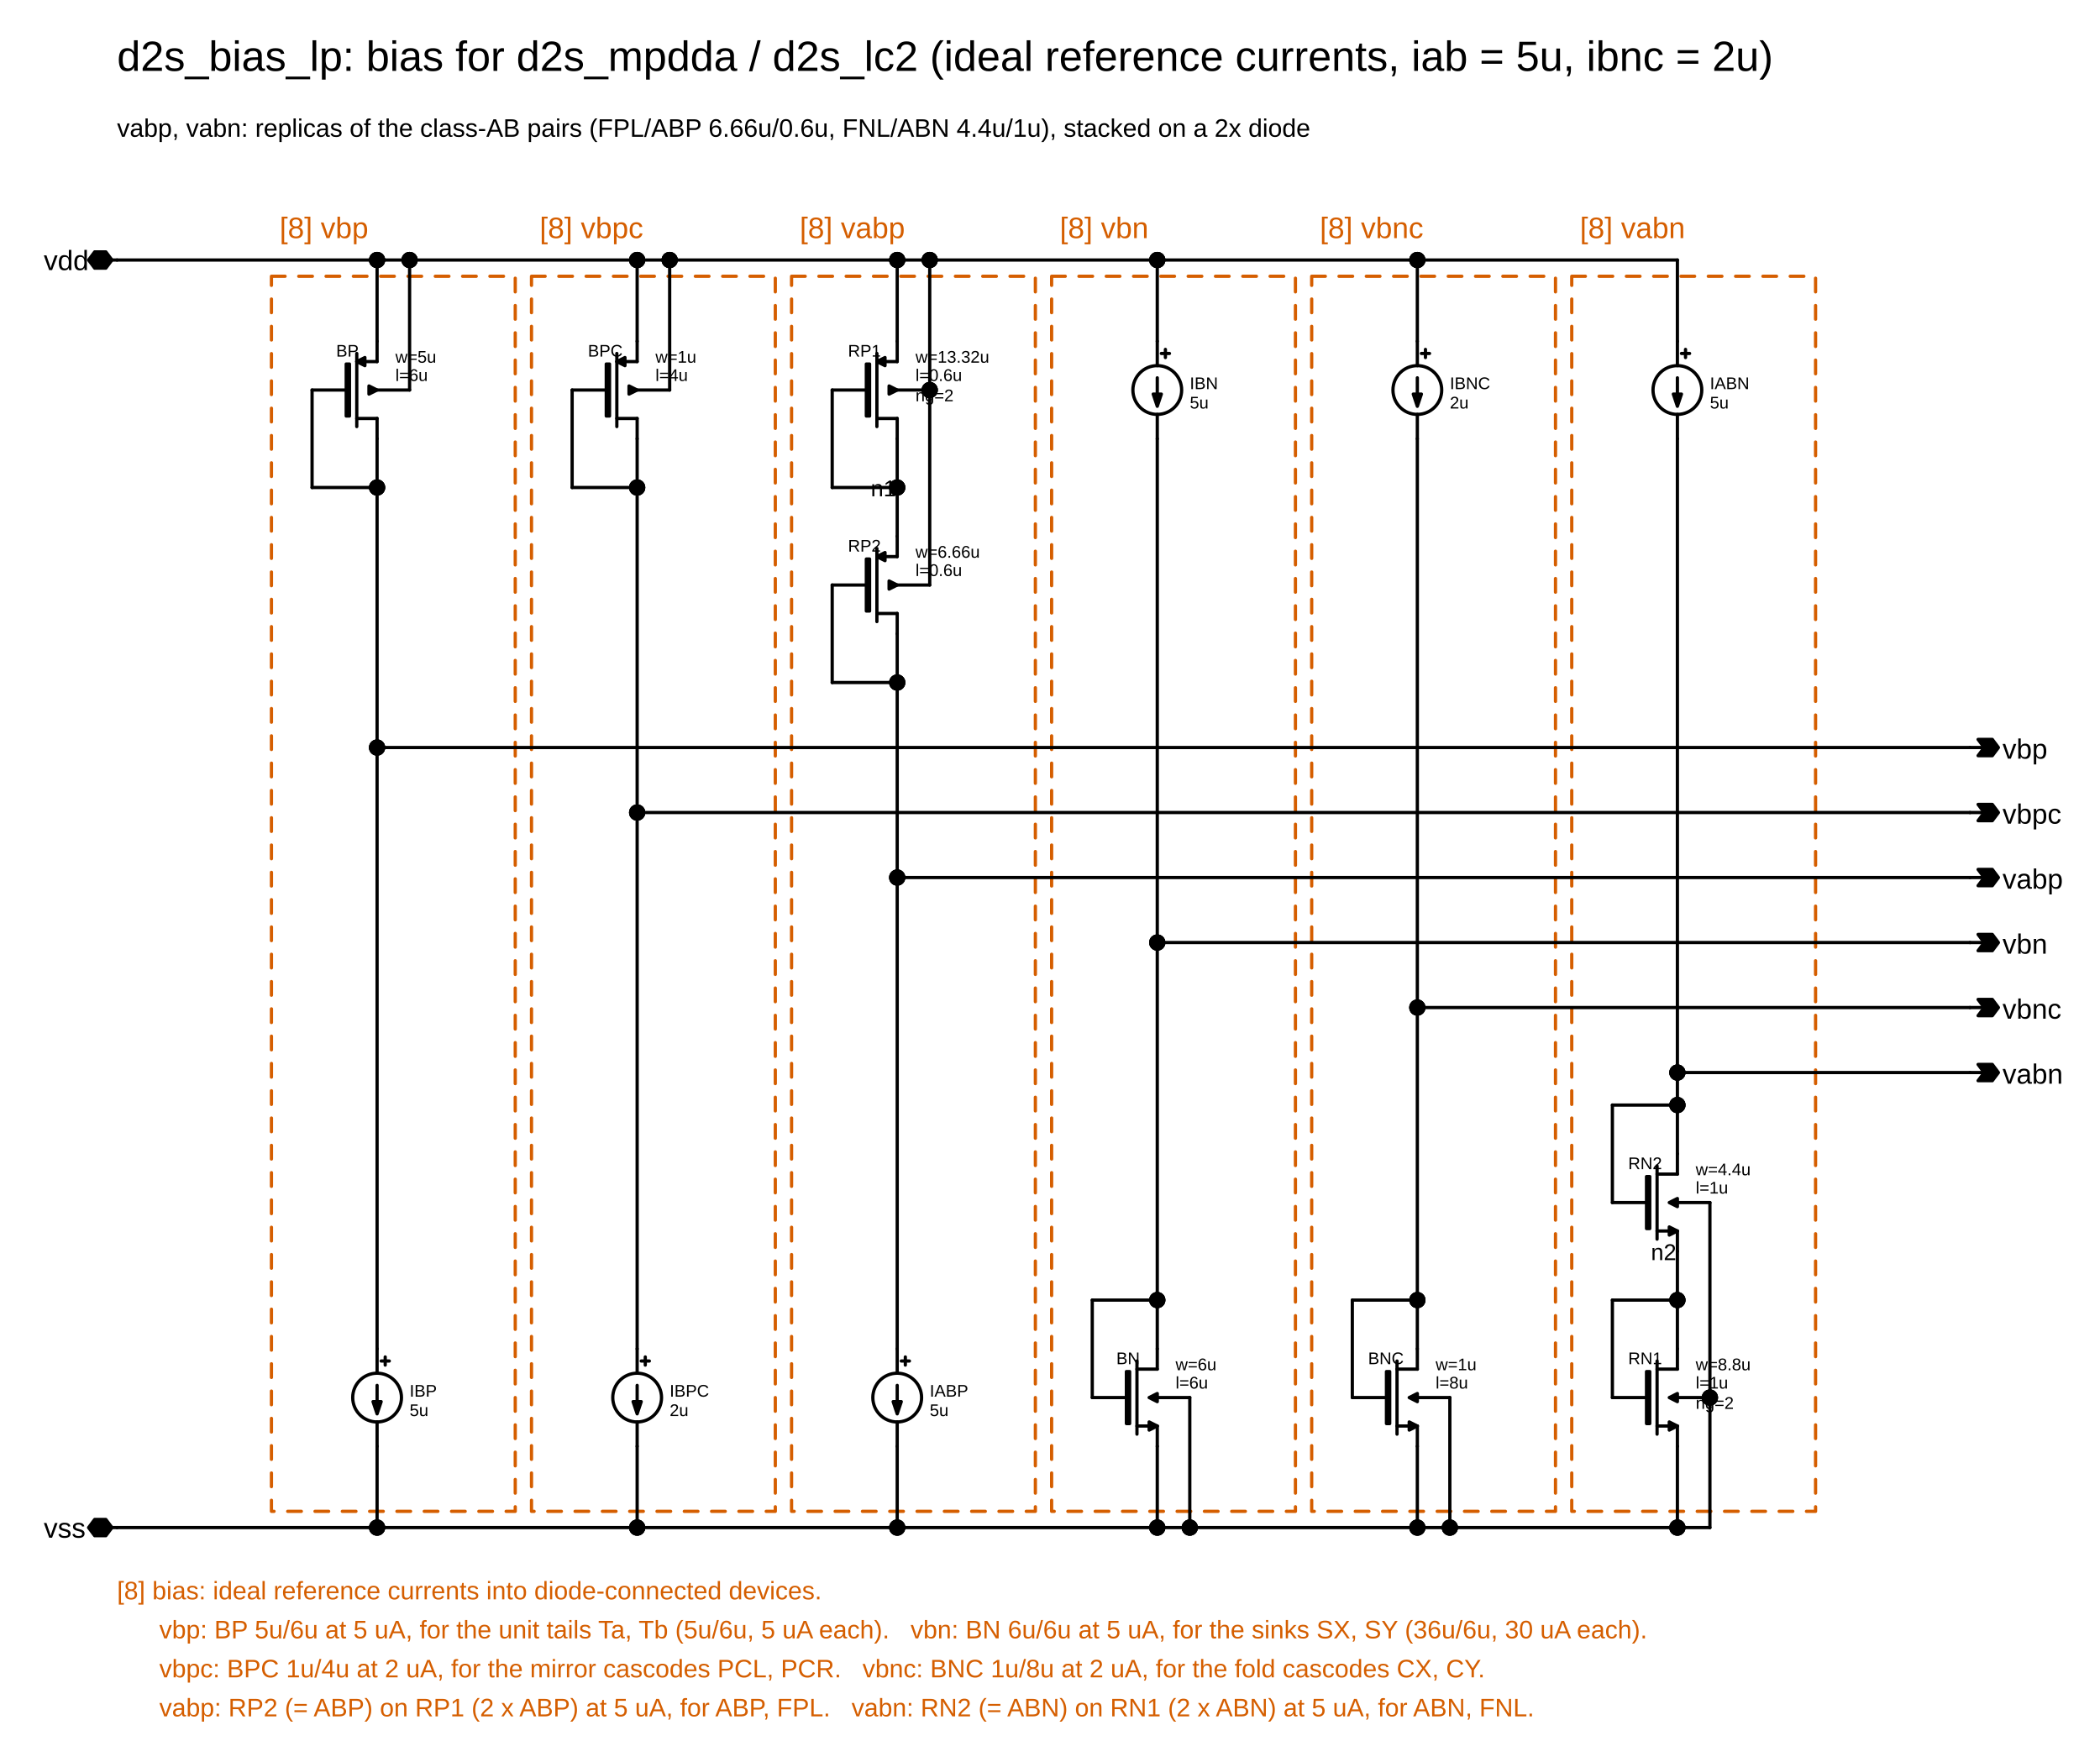
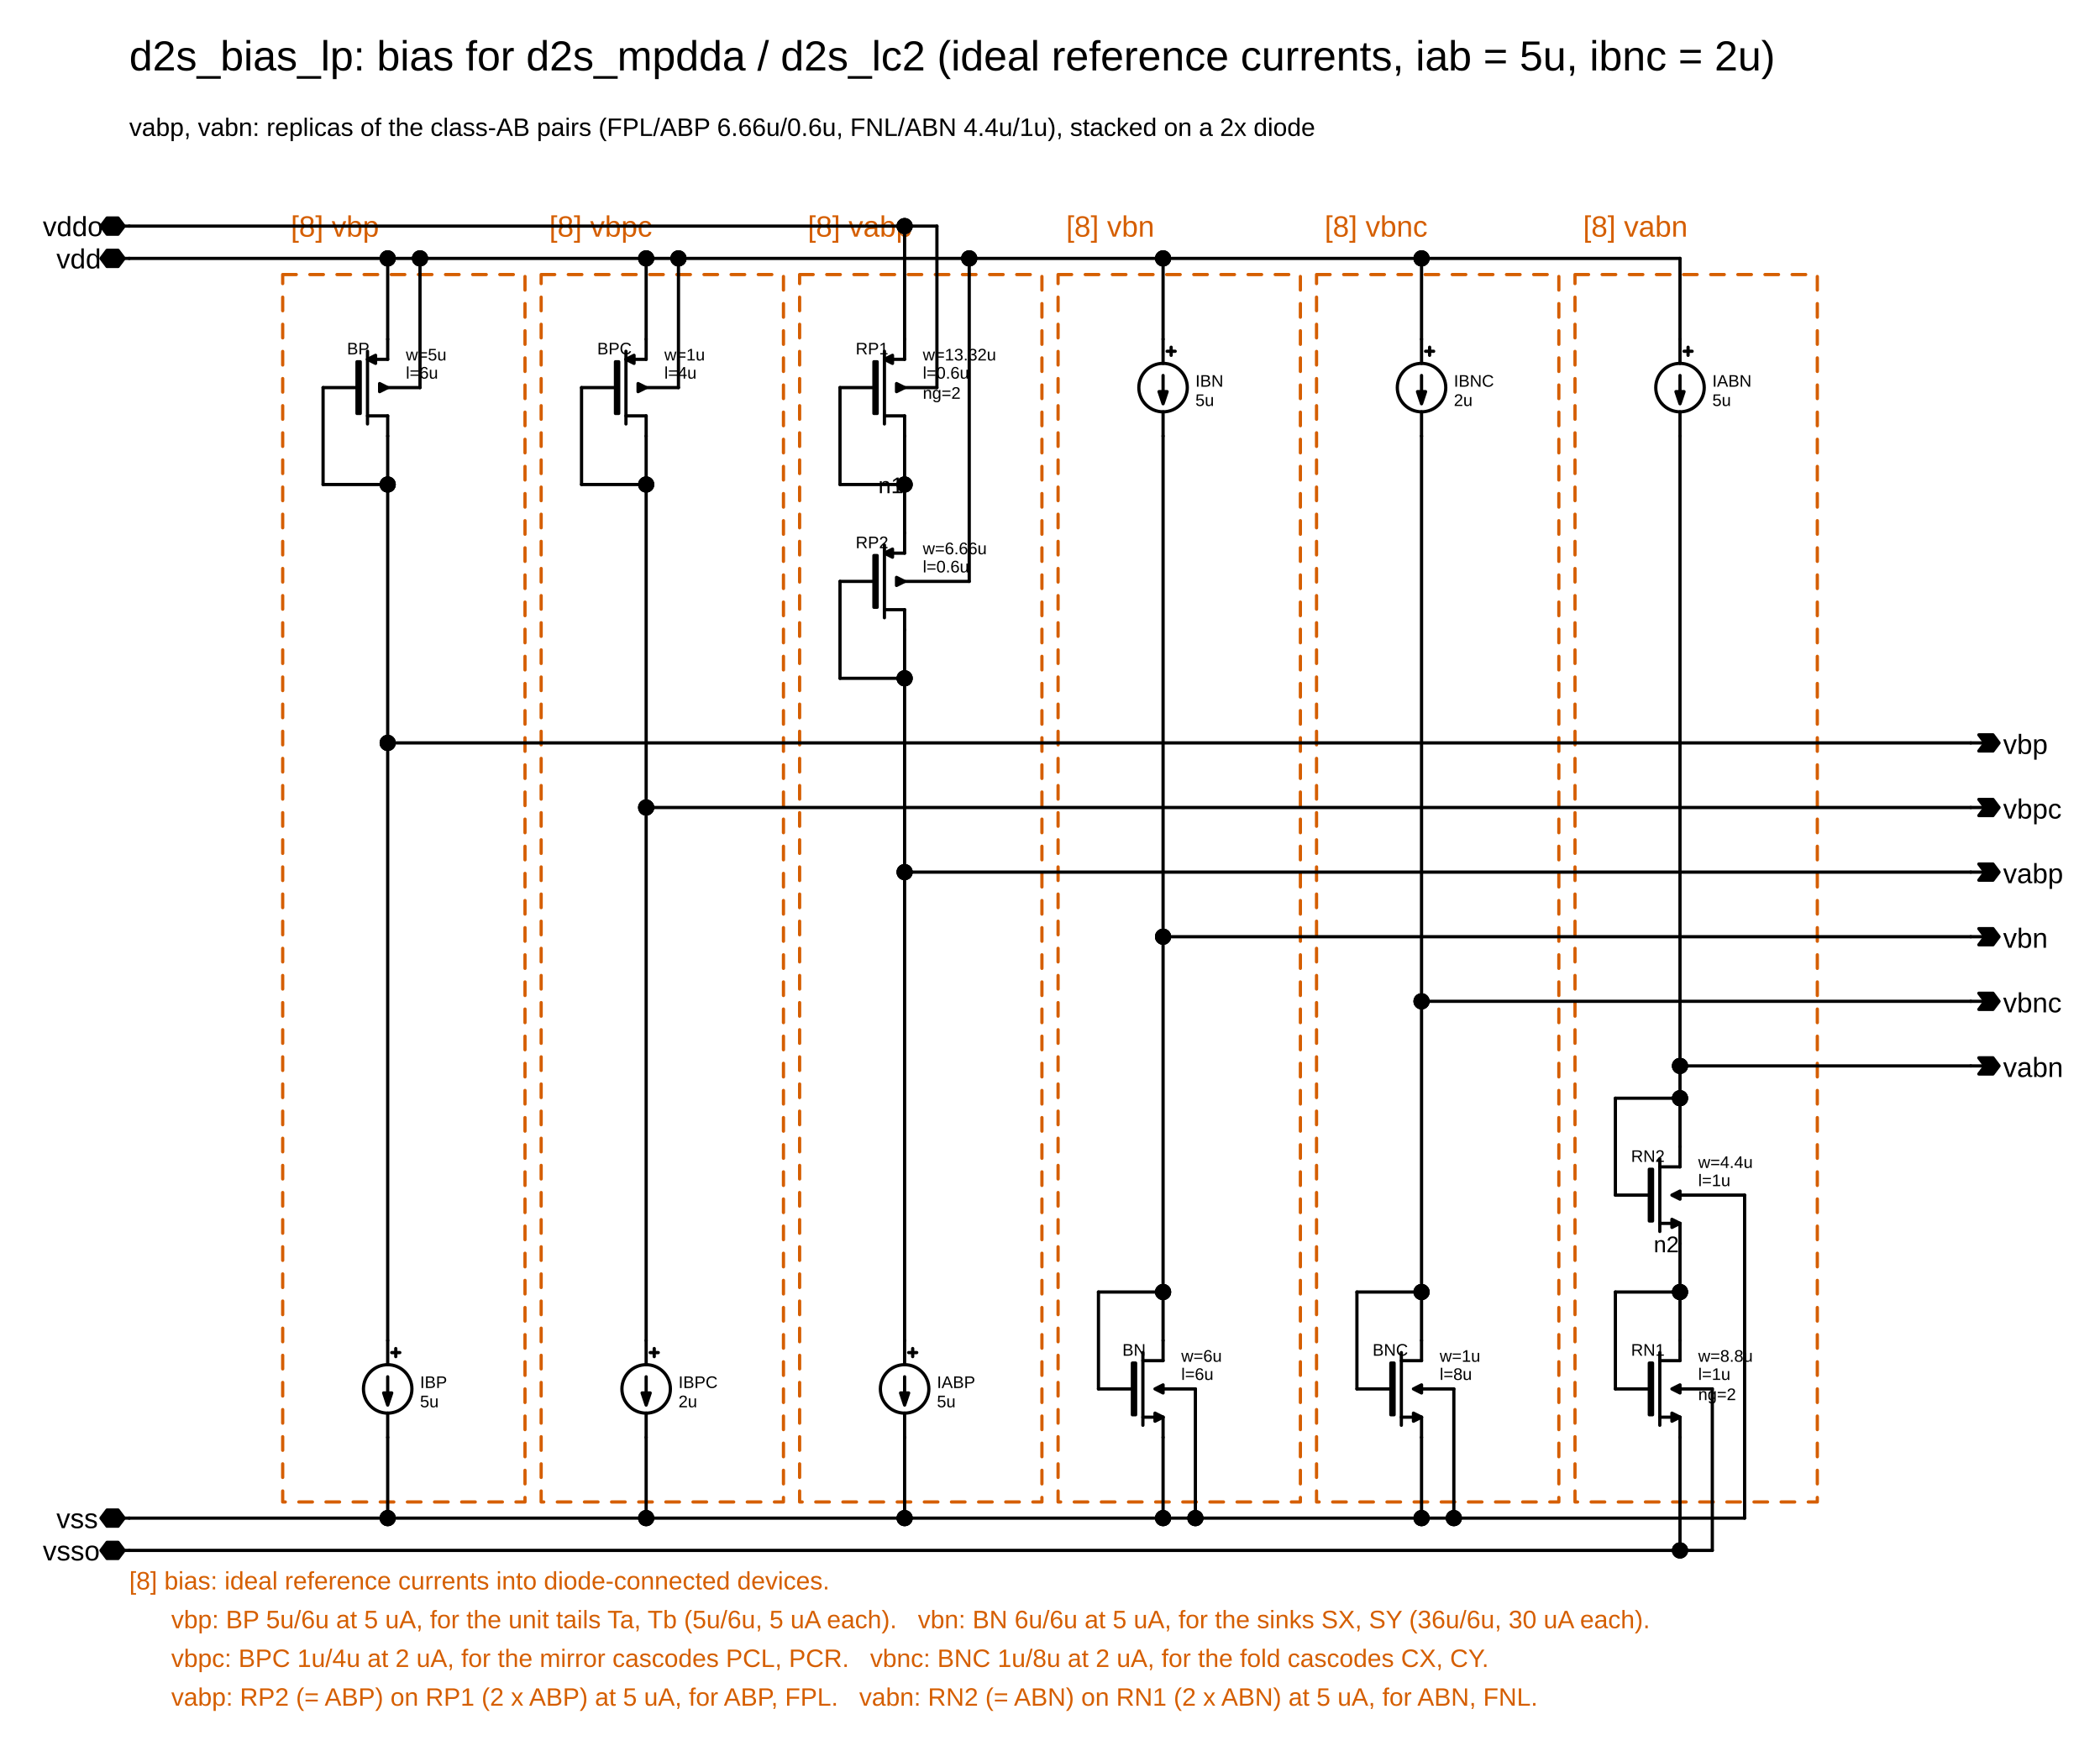
- <svg xmlns="http://www.w3.org/2000/svg" width="1292" height="1084" viewBox="228 280 1292 1084" version="1.1">
+ <svg xmlns="http://www.w3.org/2000/svg" width="1300" height="1084" viewBox="220 280 1300 1084" version="1.1">
  <style type="text/css">
.l0{
 fill: #ffffff;
  stroke: #ffffff;
  stroke-linecap:round;
  stroke-linejoin:round;
  stroke-width: 2;
}
.l1{
 fill: #000000;
  stroke: #000000;
  stroke-linecap:round;
  stroke-linejoin:round;
  stroke-width: 2;
}
.l2{
  fill: none;
  stroke: #808080;
  stroke-linecap:round;
  stroke-linejoin:round;
  stroke-width: 2;
}
.l3{
 fill: #000000; fill-opacity: 0.5;
  stroke: #000000;
  stroke-linecap:round;
  stroke-linejoin:round;
  stroke-width: 2;
}
.l4{
 fill: #000000;
  stroke: #000000;
  stroke-linecap:round;
  stroke-linejoin:round;
  stroke-width: 2;
}
.l5{
 fill: #000000;
  stroke: #000000;
  stroke-linecap:round;
  stroke-linejoin:round;
  stroke-width: 2;
}
.l6{
 fill: #000000; fill-opacity: 0.5;
  stroke: #000000;
  stroke-linecap:round;
  stroke-linejoin:round;
  stroke-width: 2;
}
.l7{
 fill: #ffffff; fill-opacity: 0.5;
  stroke: #ffffff;
  stroke-linecap:round;
  stroke-linejoin:round;
  stroke-width: 2;
}
.l8{
 fill: #000000; fill-opacity: 0.5;
  stroke: #000000;
  stroke-linecap:round;
  stroke-linejoin:round;
  stroke-width: 2;
}
.l9{
 fill: #000000; fill-opacity: 0.5;
  stroke: #000000;
  stroke-linecap:round;
  stroke-linejoin:round;
  stroke-width: 2;
}
.l10{
 fill: #d55e00;
  stroke: #d55e00;
  stroke-linecap:round;
  stroke-linejoin:round;
  stroke-width: 2;
}
.l11{
 fill: #000000; fill-opacity: 0.5;
  stroke: #000000;
  stroke-linecap:round;
  stroke-linejoin:round;
  stroke-width: 2;
}
.l12{
 fill: #000000; fill-opacity: 0.5;
  stroke: #000000;
  stroke-linecap:round;
  stroke-linejoin:round;
  stroke-width: 2;
}
.l13{
 fill: #000000; fill-opacity: 0.5;
  stroke: #000000;
  stroke-linecap:round;
  stroke-linejoin:round;
  stroke-width: 2;
}
.l14{
  fill: none;
  stroke: #000000;
  stroke-linecap:round;
  stroke-linejoin:round;
  stroke-width: 2;
}
.l15{
 fill: #000000; fill-opacity: 0.5;
  stroke: #000000;
  stroke-linecap:round;
  stroke-linejoin:round;
  stroke-width: 2;
}
.l16{
 fill: #000000; fill-opacity: 0.5;
  stroke: #000000;
  stroke-linecap:round;
  stroke-linejoin:round;
  stroke-width: 2;
}
.l17{
  fill: none;
  stroke: #000000;
  stroke-linecap:round;
  stroke-linejoin:round;
  stroke-width: 2;
}
.l18{
 fill: #000000; fill-opacity: 0.5;
  stroke: #000000;
  stroke-linecap:round;
  stroke-linejoin:round;
  stroke-width: 2;
}
.l19{
  fill: none;
  stroke: #000000;
  stroke-linecap:round;
  stroke-linejoin:round;
  stroke-width: 2;
}
.l20{
  fill: none;
  stroke: #000000;
  stroke-linecap:round;
  stroke-linejoin:round;
  stroke-width: 2;
}
.l21{
  fill: none;
  stroke: #000000;
  stroke-linecap:round;
  stroke-linejoin:round;
  stroke-width: 2;
}
text {font-family: "Liberation Sans", Arial, Helvetica, sans-serif;}
</style>
  <rect class="l0" x="0" y="0" width="2160" height="1640" />
  <text fill="#d55e00" xml:space="preserve" font-size="18.2" transform="translate(400, 426.526)">[8] vbp</text>
  <text fill="#d55e00" xml:space="preserve" font-size="18.2" transform="translate(560, 426.526)">[8] vbpc</text>
  <text fill="#d55e00" xml:space="preserve" font-size="18.2" transform="translate(720, 426.526)">[8] vabp</text>
  <text fill="#d55e00" xml:space="preserve" font-size="18.2" transform="translate(880, 426.526)">[8] vbn</text>
  <text fill="#d55e00" xml:space="preserve" font-size="18.2" transform="translate(1040, 426.526)">[8] vbnc</text>
  <text fill="#d55e00" xml:space="preserve" font-size="18.2" transform="translate(1200, 426.526)">[8] vabn</text>
  <text fill="#000000" xml:space="preserve" font-size="26" transform="translate(300, 323.608)">d2s_bias_lp: bias for d2s_mpdda / d2s_lc2 (ideal reference currents, iab = 5u, ibnc = 2u)</text>
  <text fill="#000000" xml:space="preserve" font-size="15.6" transform="translate(300, 364.165)">vabp, vabn: replicas of the class-AB pairs (FPL/ABP 6.66u/0.6u, FNL/ABN 4.4u/1u), stacked on a 2x diode</text>
  <text fill="#d55e00" xml:space="preserve" font-size="15.6" transform="translate(300, 1264.16)">[8] bias: ideal reference currents into diode-connected devices.</text>
  <text fill="#d55e00" xml:space="preserve" font-size="15.6" transform="translate(300, 1288.16)">      vbp: BP 5u/6u at 5 uA, for the unit tails Ta, Tb (5u/6u, 5 uA each).   vbn: BN 6u/6u at 5 uA, for the sinks SX, SY (36u/6u, 30 uA each).</text>
  <text fill="#d55e00" xml:space="preserve" font-size="15.6" transform="translate(300, 1312.16)">      vbpc: BPC 1u/4u at 2 uA, for the mirror cascodes PCL, PCR.   vbnc: BNC 1u/8u at 2 uA, for the fold cascodes CX, CY.</text>
  <text fill="#d55e00" xml:space="preserve" font-size="15.6" transform="translate(300, 1336.16)">      vabp: RP2 (= ABP) on RP1 (2 x ABP) at 5 uA, for ABP, FPL.   vabn: RN2 (= ABN) on RN1 (2 x ABN) at 5 uA, for ABN, FNL.</text>
  <text fill="#000000" xml:space="preserve" font-size="17.16" transform="translate(254.911, 446.206)">vdd</text>
  <text fill="#000000" xml:space="preserve" font-size="17.16" transform="translate(254.911, 1226.21)">vss</text>
+   <text fill="#000000" xml:space="preserve" font-size="17.16" transform="translate(246.496, 426.206)">vddo</text>
+   <text fill="#000000" xml:space="preserve" font-size="17.16" transform="translate(246.496, 1246.21)">vsso</text>
  <text fill="#000000" xml:space="preserve" font-size="17.16" transform="translate(1460, 746.831)">vbp</text>
  <text fill="#000000" xml:space="preserve" font-size="17.16" transform="translate(1460, 866.831)">vbn</text>
  <text fill="#000000" xml:space="preserve" font-size="17.16" transform="translate(1460, 786.831)">vbpc</text>
  <text fill="#000000" xml:space="preserve" font-size="17.16" transform="translate(1460, 906.831)">vbnc</text>
  <text fill="#000000" xml:space="preserve" font-size="17.16" transform="translate(1460, 826.831)">vabp</text>
  <text fill="#000000" xml:space="preserve" font-size="17.16" transform="translate(1460, 946.831)">vabn</text>
  <text fill="#000000" xml:space="preserve" font-size="14.04" transform="translate(763.73, 585.394)">n1</text>
  <text fill="#000000" xml:space="preserve" font-size="14.04" transform="translate(1243.73, 1055.39)">n2</text>
  <text fill="#000000" xml:space="preserve" font-size="10.4" transform="translate(434.8, 499.443)">BP</text>
  <text fill="#000000" xml:space="preserve" font-size="10.4" transform="translate(471.25, 514.443)">l=6u</text>
  <text fill="#000000" xml:space="preserve" font-size="10.4" transform="translate(471.25, 503.193)">w=5u</text>
  <text fill="#000000" xml:space="preserve" font-size="10.4" transform="translate(480, 1139.44)">IBP</text>
  <text fill="#000000" xml:space="preserve" font-size="10.4" transform="translate(480, 1151.37)">5u</text>
  <text fill="#000000" xml:space="preserve" font-size="10.4" transform="translate(589.7, 499.443)">BPC</text>
  <text fill="#000000" xml:space="preserve" font-size="10.4" transform="translate(631.25, 514.443)">l=4u</text>
  <text fill="#000000" xml:space="preserve" font-size="10.4" transform="translate(631.25, 503.193)">w=1u</text>
  <text fill="#000000" xml:space="preserve" font-size="10.4" transform="translate(640, 1139.44)">IBPC</text>
  <text fill="#000000" xml:space="preserve" font-size="10.4" transform="translate(640, 1151.37)">2u</text>
  <text fill="#000000" xml:space="preserve" font-size="10.4" transform="translate(749.7, 499.443)">RP1</text>
  <text fill="#000000" xml:space="preserve" font-size="10.4" transform="translate(791.25, 526.943)">ng=2</text>
  <text fill="#000000" xml:space="preserve" font-size="10.4" transform="translate(791.25, 514.443)">l=0.6u</text>
  <text fill="#000000" xml:space="preserve" font-size="10.4" transform="translate(791.25, 503.193)">w=13.32u</text>
  <text fill="#000000" xml:space="preserve" font-size="10.4" transform="translate(749.7, 619.443)">RP2</text>
  <text fill="#000000" xml:space="preserve" font-size="10.4" transform="translate(791.25, 634.443)">l=0.6u</text>
  <text fill="#000000" xml:space="preserve" font-size="10.4" transform="translate(791.25, 623.193)">w=6.66u</text>
  <text fill="#000000" xml:space="preserve" font-size="10.4" transform="translate(800, 1139.44)">IABP</text>
  <text fill="#000000" xml:space="preserve" font-size="10.4" transform="translate(800, 1151.37)">5u</text>
  <text fill="#000000" xml:space="preserve" font-size="10.4" transform="translate(960, 519.443)">IBN</text>
  <text fill="#000000" xml:space="preserve" font-size="10.4" transform="translate(960, 531.372)">5u</text>
  <text fill="#000000" xml:space="preserve" font-size="10.4" transform="translate(914.8, 1119.44)">BN</text>
  <text fill="#000000" xml:space="preserve" font-size="10.4" transform="translate(951.25, 1134.44)">l=6u</text>
  <text fill="#000000" xml:space="preserve" font-size="10.4" transform="translate(951.25, 1123.19)">w=6u</text>
  <text fill="#000000" xml:space="preserve" font-size="10.4" transform="translate(1120, 519.443)">IBNC</text>
  <text fill="#000000" xml:space="preserve" font-size="10.4" transform="translate(1120, 531.372)">2u</text>
  <text fill="#000000" xml:space="preserve" font-size="10.4" transform="translate(1069.7, 1119.44)">BNC</text>
  <text fill="#000000" xml:space="preserve" font-size="10.4" transform="translate(1111.25, 1134.44)">l=8u</text>
  <text fill="#000000" xml:space="preserve" font-size="10.4" transform="translate(1111.25, 1123.19)">w=1u</text>
  <text fill="#000000" xml:space="preserve" font-size="10.4" transform="translate(1280, 519.443)">IABN</text>
  <text fill="#000000" xml:space="preserve" font-size="10.4" transform="translate(1280, 531.372)">5u</text>
  <text fill="#000000" xml:space="preserve" font-size="10.4" transform="translate(1229.7, 999.443)">RN2</text>
  <text fill="#000000" xml:space="preserve" font-size="10.4" transform="translate(1271.25, 1014.44)">l=1u</text>
  <text fill="#000000" xml:space="preserve" font-size="10.4" transform="translate(1271.25, 1003.19)">w=4.4u</text>
  <text fill="#000000" xml:space="preserve" font-size="10.4" transform="translate(1229.7, 1119.44)">RN1</text>
  <text fill="#000000" xml:space="preserve" font-size="10.4" transform="translate(1271.25, 1146.94)">ng=2</text>
  <text fill="#000000" xml:space="preserve" font-size="10.4" transform="translate(1271.25, 1134.44)">l=1u</text>
  <text fill="#000000" xml:space="preserve" font-size="10.4" transform="translate(1271.25, 1123.19)">w=8.8u</text>
  <path class="l4" d="M447.5 497.5L447.5 542.5" />
  <path class="l4" d="M460 490L460 502.5" />
  <path class="l4" d="M460 537.5L460 550" />
  <path class="l4" d="M442.5 505L442.5 535" />
  <path class="l4" d="M447.5 537.5L460 537.5" />
  <path class="l4" d="M447.5 502.5L460 502.5" />
  <path class="l4" d="M420 520L442 520" />
  <path class="l4" d="M452.5 500L447.5 502.5L452.5 505L452.5 500" />
  <path class="l4" d="M441 504L443 504L443 536L441 536L441 504z" />
  <path class="l4" d="M460 1110L460 1125" />
  <path class="l4" d="M460 1155L460 1170" />
  <path class="l4" d="M462.5 1117.5L467.5 1117.5" />
  <path class="l4" d="M465 1115L465 1120" />
  <path class="l4" d="M460 1132.5L460 1142.5L462.5 1142.5L460 1150L457.5 1142.5L460 1142.5L460 1132.5" />
  <circle class="l4" cx="460" cy="1140" r="15" style="fill:none;" />
  <path class="l4" d="M607.5 497.5L607.5 542.5" />
  <path class="l4" d="M620 490L620 502.5" />
  <path class="l4" d="M620 537.5L620 550" />
  <path class="l4" d="M602.5 505L602.5 535" />
  <path class="l4" d="M607.5 537.5L620 537.5" />
  <path class="l4" d="M607.5 502.5L620 502.5" />
  <path class="l4" d="M580 520L602 520" />
  <path class="l4" d="M612.5 500L607.5 502.5L612.5 505L612.5 500" />
  <path class="l4" d="M601 504L603 504L603 536L601 536L601 504z" />
  <path class="l4" d="M620 1110L620 1125" />
  <path class="l4" d="M620 1155L620 1170" />
  <path class="l4" d="M622.5 1117.5L627.5 1117.5" />
  <path class="l4" d="M625 1115L625 1120" />
  <path class="l4" d="M620 1132.5L620 1142.5L622.5 1142.5L620 1150L617.5 1142.5L620 1142.5L620 1132.5" />
  <circle class="l4" cx="620" cy="1140" r="15" style="fill:none;" />
  <path class="l4" d="M767.5 497.5L767.5 542.5" />
  <path class="l4" d="M780 490L780 502.5" />
  <path class="l4" d="M780 537.5L780 550" />
  <path class="l4" d="M762.5 505L762.5 535" />
  <path class="l4" d="M767.5 537.5L780 537.5" />
  <path class="l4" d="M767.5 502.5L780 502.5" />
  <path class="l4" d="M740 520L762 520" />
  <path class="l4" d="M772.5 500L767.5 502.5L772.5 505L772.5 500" />
  <path class="l4" d="M761 504L763 504L763 536L761 536L761 504z" />
  <path class="l4" d="M767.5 617.5L767.5 662.5" />
  <path class="l4" d="M780 610L780 622.5" />
  <path class="l4" d="M780 657.5L780 670" />
  <path class="l4" d="M762.5 625L762.5 655" />
  <path class="l4" d="M767.5 657.5L780 657.5" />
  <path class="l4" d="M767.5 622.5L780 622.5" />
  <path class="l4" d="M740 640L762 640" />
  <path class="l4" d="M772.5 620L767.5 622.5L772.5 625L772.5 620" />
  <path class="l4" d="M761 624L763 624L763 656L761 656L761 624z" />
  <path class="l4" d="M780 1110L780 1125" />
  <path class="l4" d="M780 1155L780 1170" />
  <path class="l4" d="M782.5 1117.5L787.5 1117.5" />
  <path class="l4" d="M785 1115L785 1120" />
  <path class="l4" d="M780 1132.5L780 1142.5L782.5 1142.5L780 1150L777.5 1142.5L780 1142.5L780 1132.5" />
  <circle class="l4" cx="780" cy="1140" r="15" style="fill:none;" />
  <path class="l4" d="M940 490L940 505" />
  <path class="l4" d="M940 535L940 550" />
  <path class="l4" d="M942.5 497.5L947.5 497.5" />
  <path class="l4" d="M945 495L945 500" />
  <path class="l4" d="M940 512.5L940 522.5L942.5 522.5L940 530L937.5 522.5L940 522.5L940 512.5" />
  <circle class="l4" cx="940" cy="520" r="15" style="fill:none;" />
  <path class="l4" d="M927.5 1117.5L927.5 1162.5" />
  <path class="l4" d="M940 1110L940 1122.5" />
  <path class="l4" d="M940 1157.5L940 1170" />
  <path class="l4" d="M927.5 1157.5L940 1157.5" />
  <path class="l4" d="M927.5 1122.5L940 1122.5" />
  <path class="l4" d="M900 1140L922 1140" />
  <path class="l4" d="M935 1160L940 1157.5L935 1155L935 1160" />
  <path class="l4" d="M921 1124L923 1124L923 1156L921 1156L921 1124z" />
  <path class="l4" d="M1100 490L1100 505" />
  <path class="l4" d="M1100 535L1100 550" />
  <path class="l4" d="M1102.5 497.5L1107.5 497.5" />
  <path class="l4" d="M1105 495L1105 500" />
  <path class="l4" d="M1100 512.5L1100 522.5L1102.5 522.5L1100 530L1097.5 522.5L1100 522.5L1100 512.5" />
  <circle class="l4" cx="1100" cy="520" r="15" style="fill:none;" />
  <path class="l4" d="M1087.5 1117.5L1087.5 1162.5" />
  <path class="l4" d="M1100 1110L1100 1122.5" />
  <path class="l4" d="M1100 1157.5L1100 1170" />
  <path class="l4" d="M1087.5 1157.5L1100 1157.5" />
  <path class="l4" d="M1087.5 1122.5L1100 1122.5" />
  <path class="l4" d="M1060 1140L1082 1140" />
  <path class="l4" d="M1095 1160L1100 1157.5L1095 1155L1095 1160" />
  <path class="l4" d="M1081 1124L1083 1124L1083 1156L1081 1156L1081 1124z" />
  <path class="l4" d="M1260 490L1260 505" />
  <path class="l4" d="M1260 535L1260 550" />
  <path class="l4" d="M1262.5 497.5L1267.5 497.5" />
  <path class="l4" d="M1265 495L1265 500" />
  <path class="l4" d="M1260 512.5L1260 522.5L1262.5 522.5L1260 530L1257.5 522.5L1260 522.5L1260 512.5" />
  <circle class="l4" cx="1260" cy="520" r="15" style="fill:none;" />
  <path class="l4" d="M1247.5 997.5L1247.5 1042.5" />
  <path class="l4" d="M1260 990L1260 1002.5" />
  <path class="l4" d="M1260 1037.5L1260 1050" />
  <path class="l4" d="M1247.5 1037.5L1260 1037.5" />
  <path class="l4" d="M1247.5 1002.5L1260 1002.5" />
  <path class="l4" d="M1220 1020L1242 1020" />
  <path class="l4" d="M1255 1040L1260 1037.5L1255 1035L1255 1040" />
  <path class="l4" d="M1241 1004L1243 1004L1243 1036L1241 1036L1241 1004z" />
  <path class="l4" d="M1247.5 1117.5L1247.5 1162.5" />
  <path class="l4" d="M1260 1110L1260 1122.5" />
  <path class="l4" d="M1260 1157.5L1260 1170" />
  <path class="l4" d="M1247.5 1157.5L1260 1157.5" />
  <path class="l4" d="M1247.5 1122.5L1260 1122.5" />
  <path class="l4" d="M1220 1140L1242 1140" />
  <path class="l4" d="M1255 1160L1260 1157.5L1255 1155L1255 1160" />
  <path class="l4" d="M1241 1124L1243 1124L1243 1156L1241 1156L1241 1124z" />
  <path class="l5" d="M296.875 440L300 440" />
  <path class="l5" d="M286.25 445L282.5 440L286.25 435L293.125 435L296.875 440L293.125 445L286.25 445" />
  <path class="l5" d="M296.875 1220L300 1220" />
  <path class="l5" d="M286.25 1225L282.5 1220L286.25 1215L293.125 1215L296.875 1220L293.125 1225L286.25 1225" />
+   <path class="l5" d="M296.875 420L300 420" />
+   <path class="l5" d="M286.25 425L282.5 420L286.25 415L293.125 415L296.875 420L293.125 425L286.25 425" />
+   <path class="l5" d="M296.875 1240L300 1240" />
+   <path class="l5" d="M286.25 1245L282.5 1240L286.25 1235L293.125 1235L296.875 1240L293.125 1245L286.25 1245" />
  <path class="l5" d="M1440 740L1448.75 740" />
  <path class="l5" d="M1457.5 740L1453.75 735L1445 735L1448.75 740L1445 745L1453.75 745L1457.5 740" />
  <path class="l5" d="M1440 860L1448.75 860" />
  <path class="l5" d="M1457.5 860L1453.75 855L1445 855L1448.75 860L1445 865L1453.75 865L1457.5 860" />
  <path class="l5" d="M1440 780L1448.75 780" />
  <path class="l5" d="M1457.5 780L1453.75 775L1445 775L1448.75 780L1445 785L1453.75 785L1457.5 780" />
  <path class="l5" d="M1440 900L1448.75 900" />
  <path class="l5" d="M1457.5 900L1453.75 895L1445 895L1448.75 900L1445 905L1453.75 905L1457.5 900" />
  <path class="l5" d="M1440 820L1448.75 820" />
  <path class="l5" d="M1457.5 820L1453.75 815L1445 815L1448.75 820L1445 825L1453.75 825L1457.5 820" />
  <path class="l5" d="M1440 940L1448.75 940" />
  <path class="l5" d="M1457.5 940L1453.75 935L1445 935L1448.75 940L1445 945L1453.75 945L1457.5 940" />
  <path class="l5" d="M455 517.5L460 520L455 522.5L455 517.5" />
  <path class="l5" d="M615 517.5L620 520L615 522.5L615 517.5" />
  <path class="l5" d="M775 517.5L780 520L775 522.5L775 517.5" />
  <path class="l5" d="M775 637.5L780 640L775 642.5L775 637.5" />
  <path class="l5" d="M940 1142.5L935 1140L940 1137.5L940 1142.5" />
  <path class="l5" d="M1100 1142.5L1095 1140L1100 1137.5L1100 1142.5" />
  <path class="l5" d="M1260 1022.5L1255 1020L1260 1017.5L1260 1022.5" />
  <path class="l5" d="M1260 1142.5L1255 1140L1260 1137.5L1260 1142.5" />
  <path class="l10" stroke-dasharray="8.4,8.4" style="fill:none;" d="M395 450L545 450L545 1210L395 1210L395 450" />
  <path class="l10" stroke-dasharray="8.4,8.4" style="fill:none;" d="M555 450L705 450L705 1210L555 1210L555 450" />
  <path class="l10" stroke-dasharray="8.4,8.4" style="fill:none;" d="M715 450L865 450L865 1210L715 1210L715 450" />
  <path class="l10" stroke-dasharray="8.4,8.4" style="fill:none;" d="M875 450L1025 450L1025 1210L875 1210L875 450" />
  <path class="l10" stroke-dasharray="8.4,8.4" style="fill:none;" d="M1035 450L1185 450L1185 1210L1035 1210L1035 450" />
  <path class="l10" stroke-dasharray="8.4,8.4" style="fill:none;" d="M1195 450L1345 450L1345 1210L1195 1210L1195 450" />
  <path class="l1" d="M420 520L420 580" />
  <path class="l1" d="M420 580L460 580" />
  <path class="l1" d="M460 550L460 580" />
  <path class="l1" d="M460 440L460 490" />
  <path class="l1" d="M460 520L480 520" />
  <path class="l1" d="M480 440L480 520" />
  <path class="l1" d="M460 580L460 740" />
  <path class="l1" d="M460 1170L460 1220" />
  <path class="l1" d="M460 740L1440 740" />
  <path class="l1" d="M580 520L580 580" />
  <path class="l1" d="M580 580L620 580" />
  <path class="l1" d="M620 550L620 580" />
  <path class="l1" d="M620 440L620 490" />
  <path class="l1" d="M620 520L640 520" />
  <path class="l1" d="M640 440L640 520" />
  <path class="l1" d="M620 580L620 780" />
  <path class="l1" d="M620 1170L620 1220" />
  <path class="l1" d="M620 780L1440 780" />
  <path class="l1" d="M740 520L740 580" />
  <path class="l1" d="M740 580L780 580" />
  <path class="l1" d="M780 550L780 580" />
-   <path class="l1" d="M780 440L780 490" />
  <path class="l1" d="M780 520L800 520" />
-   <path class="l1" d="M800 440L800 520" />
  <path class="l1" d="M740 640L740 700" />
  <path class="l1" d="M740 700L780 700" />
  <path class="l1" d="M780 670L780 700" />
  <path class="l1" d="M780 580L780 610" />
-   <path class="l1" d="M780 640L800 640" />
-   <path class="l1" d="M800 520L800 640" />
+   <path class="l1" d="M780 640L820 640" />
  <path class="l1" d="M780 700L780 820" />
  <path class="l1" d="M780 1170L780 1220" />
  <path class="l1" d="M780 820L1440 820" />
  <path class="l1" d="M940 440L940 490" />
  <path class="l1" d="M940 550L940 860" />
  <path class="l1" d="M900 1080L900 1140" />
  <path class="l1" d="M900 1080L940 1080" />
  <path class="l1" d="M940 1080L940 1110" />
  <path class="l1" d="M940 1170L940 1220" />
  <path class="l1" d="M940 1140L960 1140" />
  <path class="l1" d="M960 1140L960 1220" />
  <path class="l1" d="M940 860L1440 860" />
  <path class="l1" d="M1100 440L1100 490" />
  <path class="l1" d="M1100 550L1100 900" />
  <path class="l1" d="M1060 1080L1060 1140" />
  <path class="l1" d="M1060 1080L1100 1080" />
  <path class="l1" d="M1100 1080L1100 1110" />
  <path class="l1" d="M1100 1170L1100 1220" />
  <path class="l1" d="M1100 1140L1120 1140" />
  <path class="l1" d="M1120 1140L1120 1220" />
  <path class="l1" d="M1100 900L1440 900" />
  <path class="l1" d="M1260 440L1260 490" />
  <path class="l1" d="M1260 550L1260 940" />
  <path class="l1" d="M1220 960L1220 1020" />
  <path class="l1" d="M1220 960L1260 960" />
  <path class="l1" d="M1260 960L1260 990" />
  <path class="l1" d="M1220 1080L1220 1140" />
  <path class="l1" d="M1220 1080L1260 1080" />
  <path class="l1" d="M1260 1080L1260 1110" />
  <path class="l1" d="M1260 1050L1260 1080" />
-   <path class="l1" d="M1260 1170L1260 1220" />
+   <path class="l1" d="M1260 1170L1260 1240" />
  <path class="l1" d="M1260 1140L1280 1140" />
-   <path class="l1" d="M1280 1140L1280 1220" />
-   <path class="l1" d="M1260 1020L1280 1020" />
-   <path class="l1" d="M1280 1020L1280 1140" />
+   <path class="l1" d="M1280 1140L1280 1240" />
+   <path class="l1" d="M1260 1020L1300 1020" />
  <path class="l1" d="M1260 940L1440 940" />
  <path class="l1" d="M300 440L460 440" />
  <path class="l1" d="M300 1220L460 1220" />
  <path class="l1" d="M460 740L460 1110" />
  <path class="l1" d="M620 780L620 1110" />
  <path class="l1" d="M780 820L780 1110" />
  <path class="l1" d="M940 860L940 1080" />
  <path class="l1" d="M1100 900L1100 1080" />
  <path class="l1" d="M1260 940L1260 960" />
  <path class="l1" d="M460 440L480 440" />
  <path class="l1" d="M780 1220L940 1220" />
  <path class="l1" d="M620 1220L780 1220" />
  <path class="l1" d="M460 1220L620 1220" />
-   <path class="l1" d="M640 440L780 440" />
+   <path class="l1" d="M820 440L940 440" />
  <path class="l1" d="M620 440L640 440" />
  <path class="l1" d="M480 440L620 440" />
  <path class="l1" d="M940 1220L960 1220" />
  <path class="l1" d="M1100 440L1260 440" />
-   <path class="l1" d="M800 440L940 440" />
-   <path class="l1" d="M780 440L800 440" />
-   <path class="l1" d="M1120 1220L1260 1220" />
  <path class="l1" d="M1100 1220L1120 1220" />
  <path class="l1" d="M960 1220L1100 1220" />
  <path class="l1" d="M940 440L1100 440" />
-   <path class="l1" d="M1260 1220L1280 1220" />
+   <path class="l1" d="M1260 1240L1280 1240" />
+   <path class="l1" d="M800 420L800 520" />
+   <path class="l1" d="M780 420L800 420" />
+   <path class="l1" d="M780 420L780 490" />
+   <path class="l1" d="M300 420L780 420" />
+   <path class="l1" d="M820 440L820 640" />
+   <path class="l1" d="M640 440L820 440" />
+   <path class="l1" d="M300 1240L1260 1240" />
+   <path class="l1" d="M1120 1220L1300 1220" />
+   <path class="l1" d="M1300 1020L1300 1220" />
+   <circle class="l1" cx="780" cy="420" r="4" />
  <circle class="l1" cx="480" cy="440" r="4" />
  <circle class="l1" cx="620" cy="440" r="4" />
  <circle class="l1" cx="620" cy="440" r="4" />
  <circle class="l1" cx="640" cy="440" r="4" />
  <circle class="l1" cx="460" cy="440" r="4" />
  <circle class="l1" cx="480" cy="440" r="4" />
  <circle class="l1" cx="460" cy="440" r="4" />
  <circle class="l1" cx="620" cy="440" r="4" />
  <circle class="l1" cx="480" cy="440" r="4" />
  <circle class="l1" cx="460" cy="440" r="4" />
  <circle class="l1" cx="620" cy="780" r="4" />
  <circle class="l1" cx="460" cy="740" r="4" />
  <circle class="l1" cx="620" cy="780" r="4" />
  <circle class="l1" cx="620" cy="580" r="4" />
  <circle class="l1" cx="620" cy="780" r="4" />
  <circle class="l1" cx="620" cy="580" r="4" />
  <circle class="l1" cx="620" cy="580" r="4" />
  <circle class="l1" cx="460" cy="740" r="4" />
  <circle class="l1" cx="460" cy="580" r="4" />
  <circle class="l1" cx="460" cy="740" r="4" />
  <circle class="l1" cx="460" cy="580" r="4" />
  <circle class="l1" cx="460" cy="580" r="4" />
+   <circle class="l1" cx="1260" cy="1240" r="4" />
  <circle class="l1" cx="460" cy="1220" r="4" />
  <circle class="l1" cx="620" cy="1220" r="4" />
  <circle class="l1" cx="620" cy="1220" r="4" />
  <circle class="l1" cx="780" cy="1220" r="4" />
  <circle class="l1" cx="460" cy="1220" r="4" />
  <circle class="l1" cx="620" cy="1220" r="4" />
  <circle class="l1" cx="460" cy="1220" r="4" />
+   <circle class="l1" cx="640" cy="440" r="4" />
+   <circle class="l1" cx="820" cy="440" r="4" />
+   <circle class="l1" cx="820" cy="440" r="4" />
+   <circle class="l1" cx="780" cy="420" r="4" />
+   <circle class="l1" cx="780" cy="420" r="4" />
  <circle class="l1" cx="940" cy="440" r="4" />
  <circle class="l1" cx="1100" cy="440" r="4" />
-   <circle class="l1" cx="780" cy="440" r="4" />
-   <circle class="l1" cx="800" cy="440" r="4" />
-   <circle class="l1" cx="800" cy="440" r="4" />
+   <circle class="l1" cx="820" cy="440" r="4" />
  <circle class="l1" cx="940" cy="440" r="4" />
-   <circle class="l1" cx="640" cy="440" r="4" />
-   <circle class="l1" cx="780" cy="440" r="4" />
  <circle class="l1" cx="940" cy="440" r="4" />
-   <circle class="l1" cx="800" cy="440" r="4" />
-   <circle class="l1" cx="800" cy="520" r="4" />
-   <circle class="l1" cx="780" cy="440" r="4" />
  <circle class="l1" cx="640" cy="440" r="4" />
  <circle class="l1" cx="940" cy="860" r="4" />
  <circle class="l1" cx="940" cy="1080" r="4" />
  <circle class="l1" cx="780" cy="820" r="4" />
  <circle class="l1" cx="940" cy="860" r="4" />
  <circle class="l1" cx="940" cy="860" r="4" />
  <circle class="l1" cx="780" cy="820" r="4" />
  <circle class="l1" cx="780" cy="700" r="4" />
  <circle class="l1" cx="780" cy="820" r="4" />
-   <circle class="l1" cx="800" cy="520" r="4" />
  <circle class="l1" cx="780" cy="580" r="4" />
  <circle class="l1" cx="780" cy="700" r="4" />
  <circle class="l1" cx="780" cy="700" r="4" />
-   <circle class="l1" cx="800" cy="520" r="4" />
  <circle class="l1" cx="780" cy="580" r="4" />
  <circle class="l1" cx="780" cy="580" r="4" />
  <circle class="l1" cx="960" cy="1220" r="4" />
  <circle class="l1" cx="1100" cy="1220" r="4" />
  <circle class="l1" cx="940" cy="1220" r="4" />
  <circle class="l1" cx="960" cy="1220" r="4" />
  <circle class="l1" cx="780" cy="1220" r="4" />
  <circle class="l1" cx="940" cy="1220" r="4" />
  <circle class="l1" cx="960" cy="1220" r="4" />
  <circle class="l1" cx="940" cy="1220" r="4" />
  <circle class="l1" cx="940" cy="1080" r="4" />
  <circle class="l1" cx="940" cy="1080" r="4" />
  <circle class="l1" cx="780" cy="1220" r="4" />
  <circle class="l1" cx="1100" cy="440" r="4" />
  <circle class="l1" cx="1100" cy="440" r="4" />
  <circle class="l1" cx="1260" cy="940" r="4" />
  <circle class="l1" cx="1100" cy="900" r="4" />
-   <circle class="l1" cx="1260" cy="1220" r="4" />
+   <circle class="l1" cx="1120" cy="1220" r="4" />
+   <circle class="l1" cx="1260" cy="1240" r="4" />
  <circle class="l1" cx="1100" cy="1220" r="4" />
  <circle class="l1" cx="1120" cy="1220" r="4" />
-   <circle class="l1" cx="1120" cy="1220" r="4" />
-   <circle class="l1" cx="1260" cy="1220" r="4" />
  <circle class="l1" cx="1260" cy="940" r="4" />
  <circle class="l1" cx="1260" cy="960" r="4" />
  <circle class="l1" cx="1100" cy="900" r="4" />
  <circle class="l1" cx="1100" cy="1080" r="4" />
  <circle class="l1" cx="1260" cy="940" r="4" />
-   <circle class="l1" cx="1280" cy="1140" r="4" />
-   <circle class="l1" cx="1280" cy="1140" r="4" />
-   <circle class="l1" cx="1280" cy="1140" r="4" />
-   <circle class="l1" cx="1260" cy="1220" r="4" />
+   <circle class="l1" cx="1260" cy="1240" r="4" />
  <circle class="l1" cx="1260" cy="1080" r="4" />
  <circle class="l1" cx="1260" cy="1080" r="4" />
  <circle class="l1" cx="1260" cy="1080" r="4" />
  <circle class="l1" cx="1260" cy="960" r="4" />
  <circle class="l1" cx="1260" cy="960" r="4" />
  <circle class="l1" cx="1100" cy="900" r="4" />
  <circle class="l1" cx="1120" cy="1220" r="4" />
  <circle class="l1" cx="1100" cy="1220" r="4" />
  <circle class="l1" cx="1100" cy="1080" r="4" />
  <circle class="l1" cx="1100" cy="1080" r="4" />
</svg>
